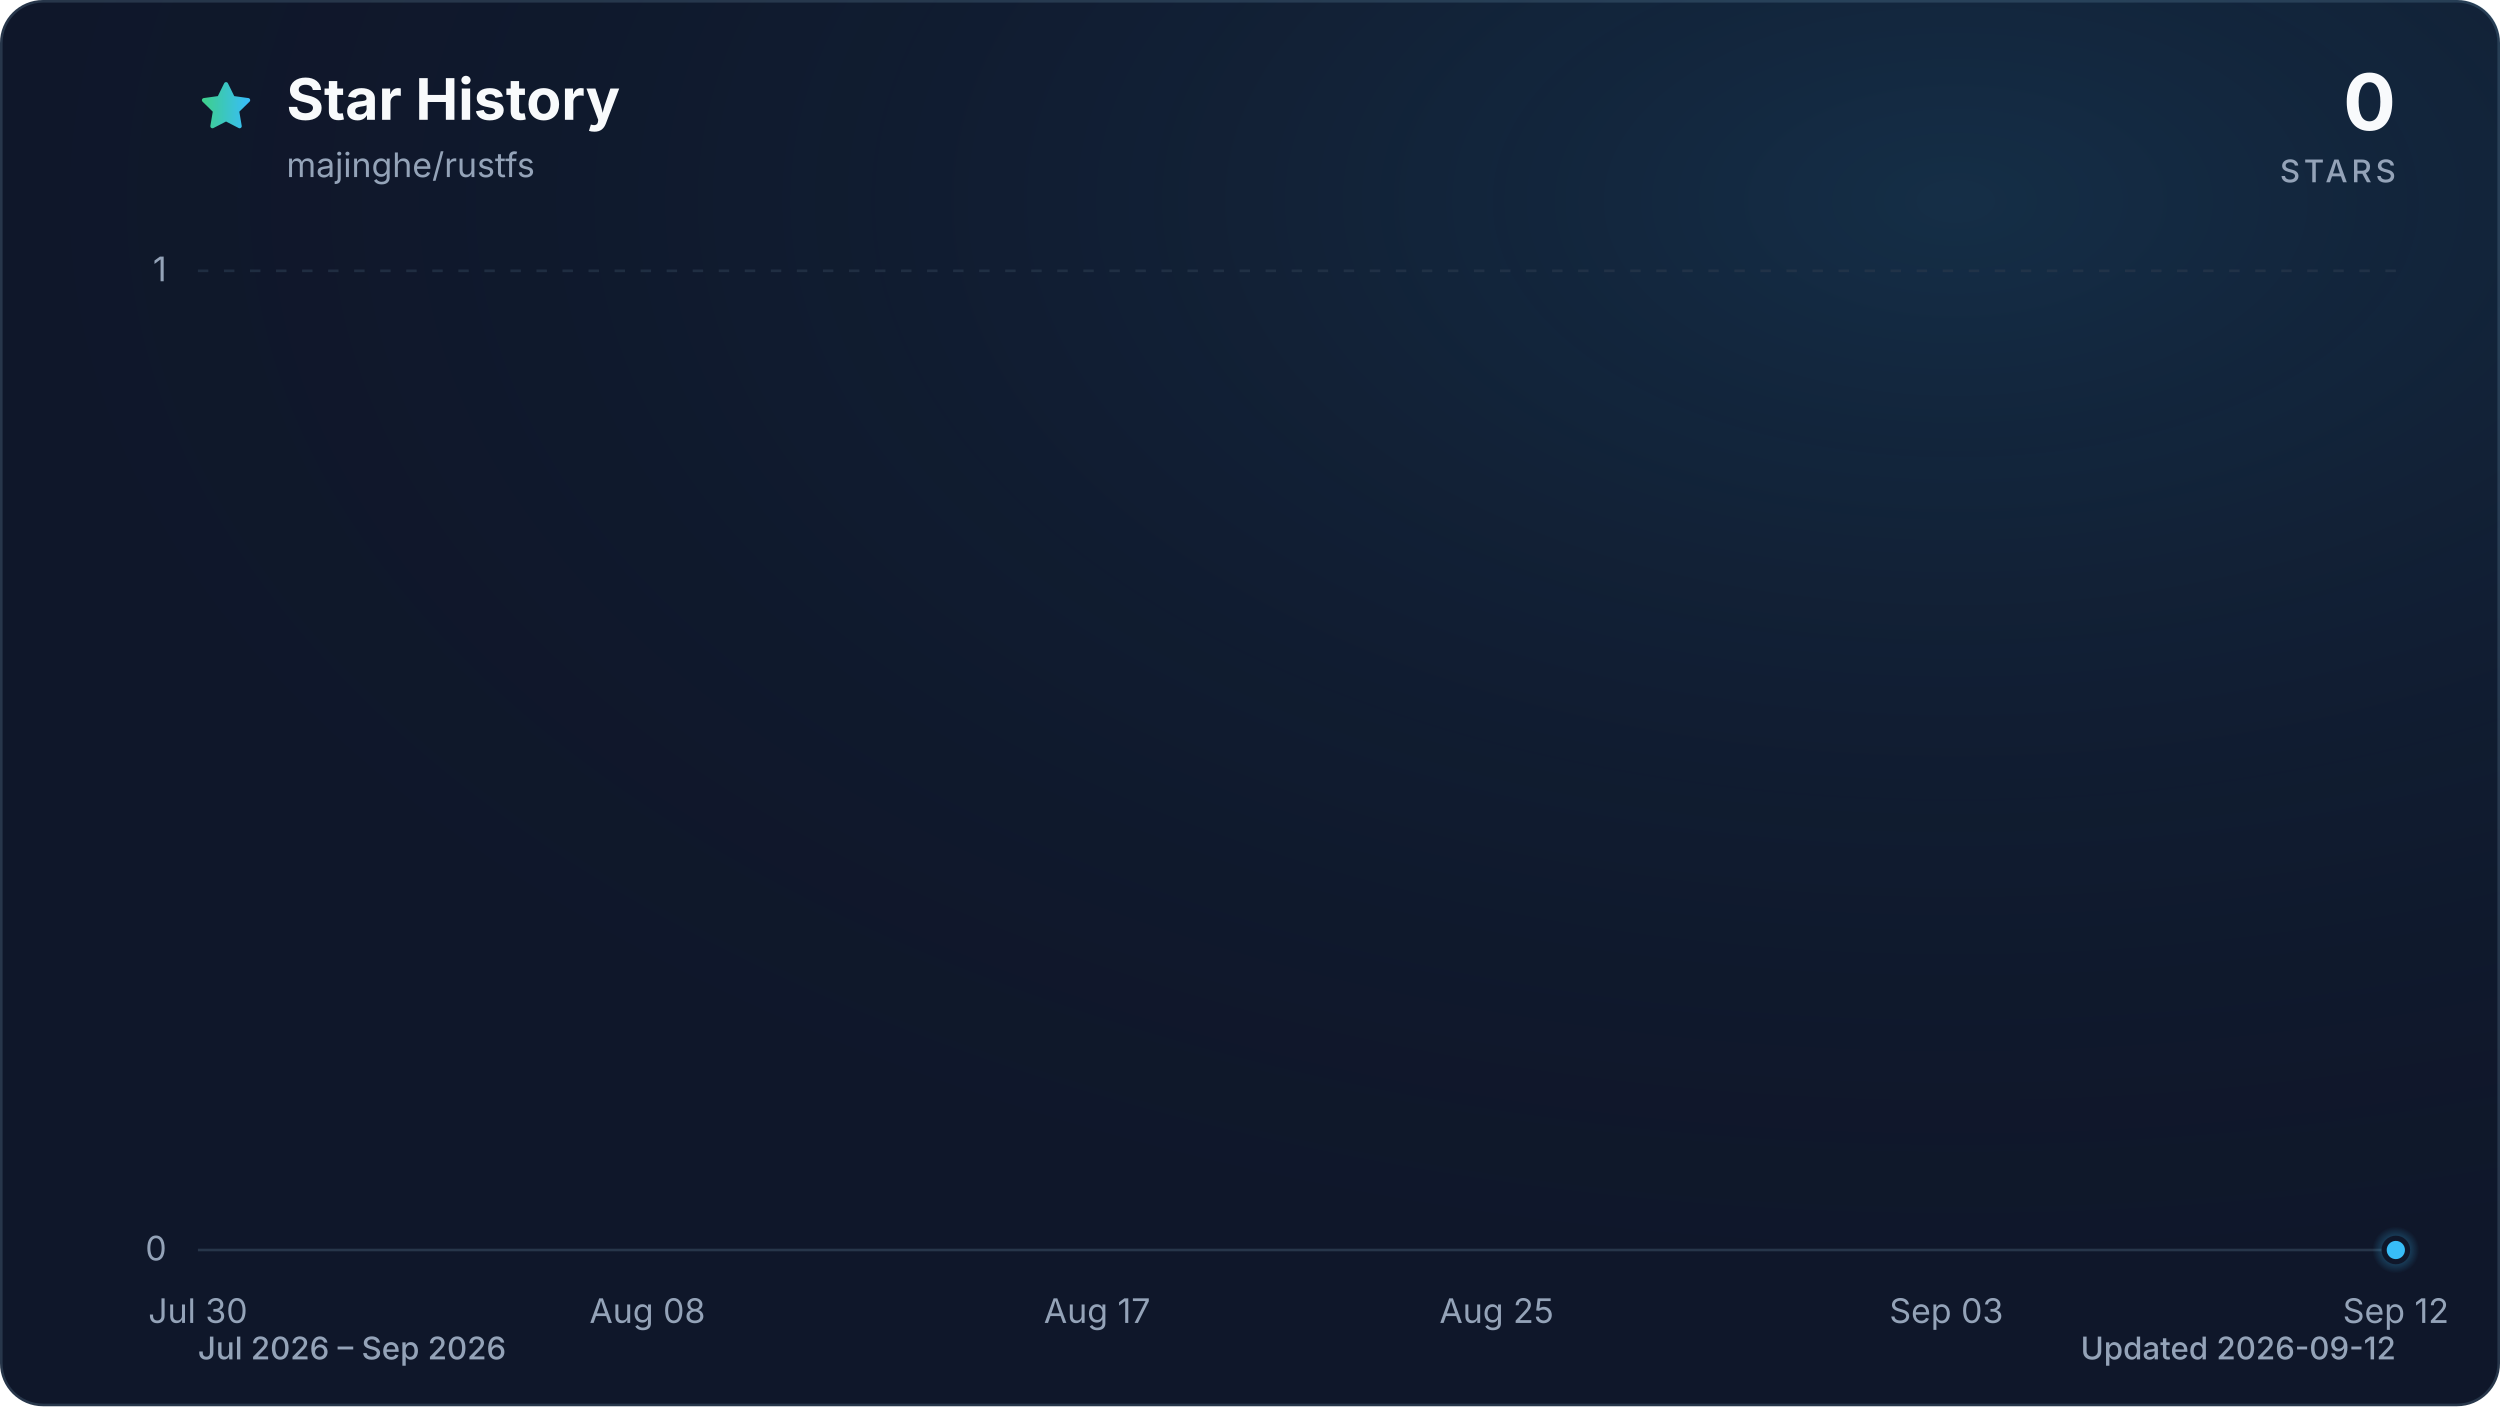
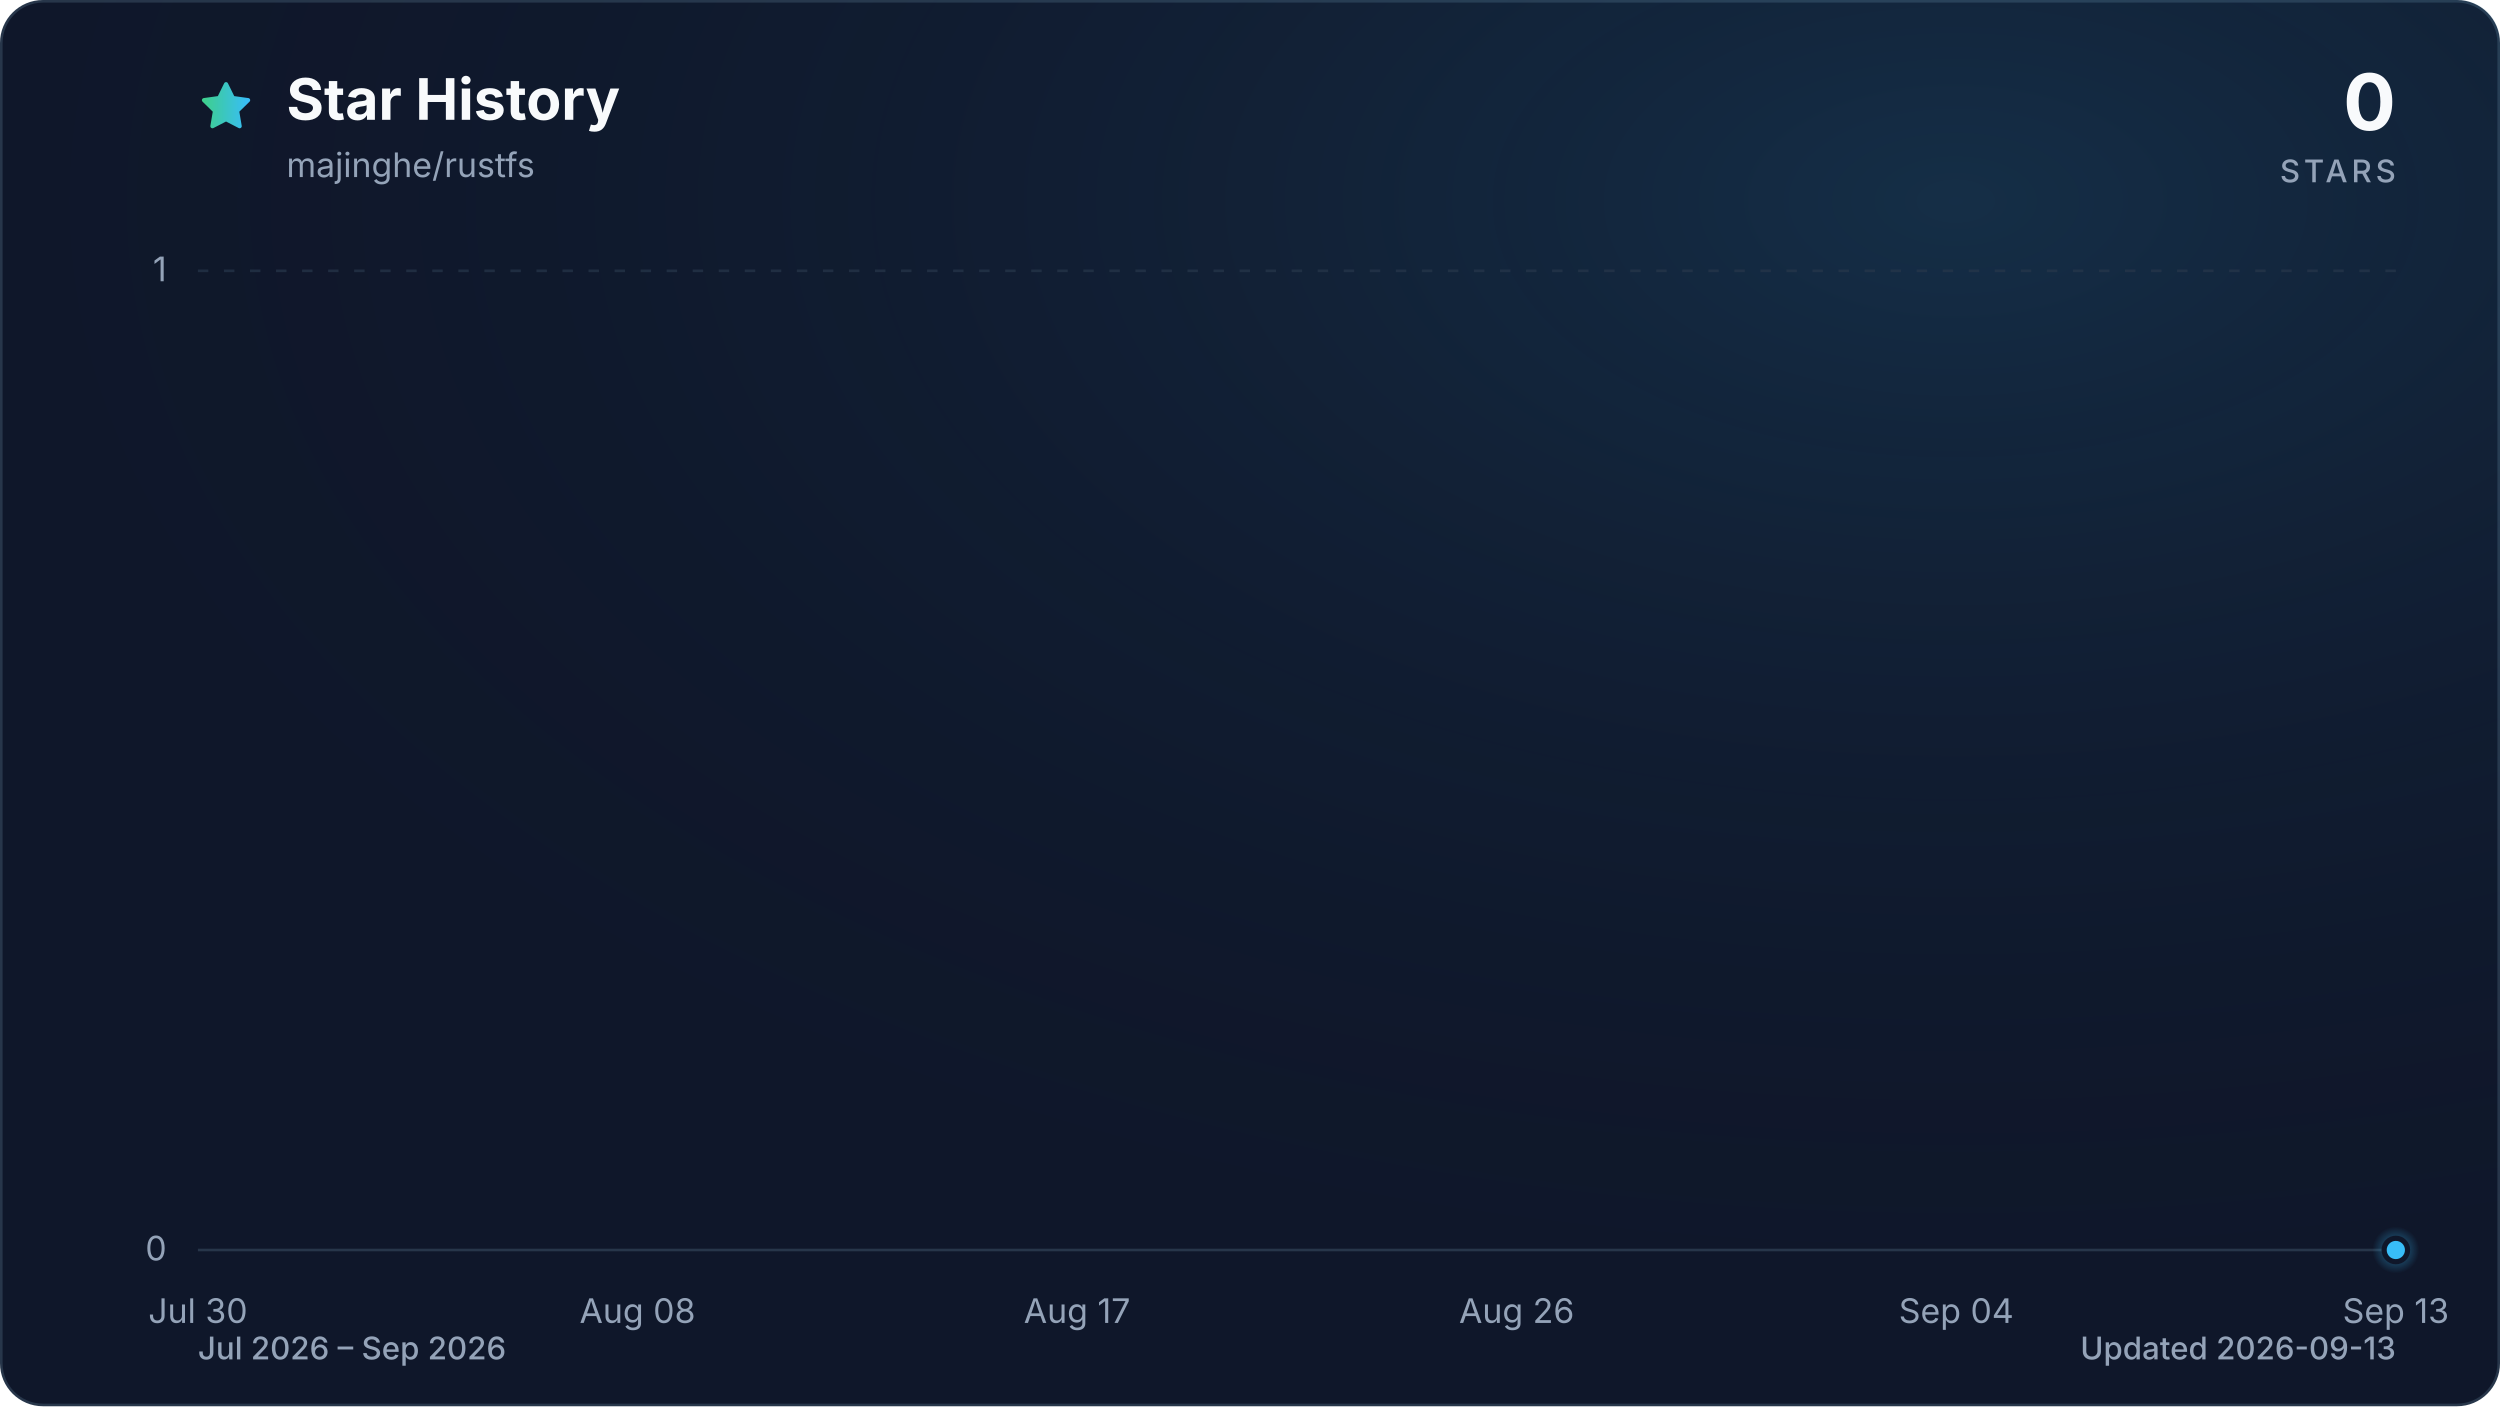
<svg xmlns="http://www.w3.org/2000/svg" viewBox="0 0 960 540" role="img" aria-labelledby="title description" data-style="gradient" data-variant="glow" data-animated="true">
  <defs>
    <linearGradient id="trend" x1="0" y1="0" x2="1" y2="0">
      <stop offset="0%" stop-color="#3ecf8e" />
      <stop offset="100%" stop-color="#38bdf8" />
    </linearGradient>
    <linearGradient id="area" x1="0" y1="0" x2="0" y2="1">
      <stop offset="0%" stop-color="#3ecf8e" stop-opacity="0.30" />
      <stop offset="55%" stop-color="#38bdf8" stop-opacity="0.10" />
      <stop offset="100%" stop-color="#38bdf8" stop-opacity="0.01" />
    </linearGradient>
    <radialGradient id="marker-halo" cx="50%" cy="50%" r="50%">
      <stop offset="0%" stop-color="#38bdf8" stop-opacity="0.55" />
      <stop offset="100%" stop-color="#38bdf8" stop-opacity="0" />
    </radialGradient>
    <radialGradient id="surface-glow" cx="78%" cy="14%" r="80%">
      <stop offset="0%" stop-color="#38bdf8" stop-opacity="0.14" />
      <stop offset="100%" stop-color="#0f172a" stop-opacity="0" />
    </radialGradient>
    <filter id="trend-glow" x="-20%" y="-20%" width="140%" height="140%">
      <feGaussianBlur stdDeviation="7" />
    </filter>
  </defs>
  <style>
.trend-enter{transform-box:fill-box;transform-origin:center;animation:trend-enter 520ms cubic-bezier(0.16,1,0.3,1)}
.marker-enter{transform-box:fill-box;transform-origin:center;animation:marker-enter 320ms cubic-bezier(0.16,1,0.3,1) 200ms both}
.marker-pulse{transform-box:fill-box;transform-origin:center;animation:marker-pulse 2.6s ease-out infinite}
@keyframes trend-enter{from{opacity:.35;transform:translateY(10px)}to{opacity:1;transform:translateY(0)}}
@keyframes marker-enter{from{opacity:0;transform:scale(.4)}to{opacity:1;transform:scale(1)}}
@keyframes marker-pulse{0%{opacity:.5;transform:scale(.7)}70%,100%{opacity:0;transform:scale(2.1)}}
@media (prefers-reduced-motion:reduce){.trend-enter,.marker-enter,.marker-pulse{animation:none!important}}
@media (prefers-reduced-motion:reduce){.marker-pulse{opacity:0}}
</style>
  <rect x="0.5" y="0.5" width="959" height="539" fill="#0f172a" stroke="#27364a" stroke-width="1" rx="16" />
  <rect width="960" height="540" fill="url(#surface-glow)" rx="16" />
  <path d="M12 2.6l2.9 5.9 6.5.9-4.7 4.6 1.1 6.5-5.8-3-5.8 3 1.1-6.5-4.7-4.6 6.5-.9L12 2.6Z" transform="translate(76 30) scale(.9)" fill="url(#trend)" stroke="url(#trend)" stroke-width="1.8" stroke-linejoin="round" aria-hidden="true" />
  <text x="110" y="46" fill="#f8fafc" font-family="ui-sans-serif, system-ui, -apple-system, BlinkMacSystemFont, 'Segoe UI', sans-serif" font-size="22" font-weight="700">Star History</text>
  <text x="110" y="68" fill="#94a3b8" font-family="ui-sans-serif, system-ui, -apple-system, BlinkMacSystemFont, 'Segoe UI', sans-serif" font-size="13">majinghe/rustfs</text>
  <text x="920" y="50" fill="#f8fafc" font-family="ui-sans-serif, system-ui, -apple-system, BlinkMacSystemFont, 'Segoe UI', sans-serif" font-size="30" font-weight="700" text-anchor="end">0</text>
  <text x="920" y="70" fill="#94a3b8" font-family="ui-sans-serif, system-ui, -apple-system, BlinkMacSystemFont, 'Segoe UI', sans-serif" font-size="12" font-weight="500" letter-spacing="1.5" text-anchor="end">STARS</text>
  <line x1="76" y1="480.0" x2="920" y2="480.0" stroke="#27364a" stroke-width="1" stroke-dasharray="0" opacity="1" />
  <text x="64" y="484.0" fill="#94a3b8" font-family="ui-sans-serif, system-ui, -apple-system, BlinkMacSystemFont, 'Segoe UI', sans-serif" font-size="13" text-anchor="end">0</text>
  <line x1="76" y1="104.0" x2="920" y2="104.0" stroke="#27364a" stroke-width="1" stroke-dasharray="4 6" opacity="0.7" />
  <text x="64" y="108.0" fill="#94a3b8" font-family="ui-sans-serif, system-ui, -apple-system, BlinkMacSystemFont, 'Segoe UI', sans-serif" font-size="13" text-anchor="end">1</text>
  <text x="76.0" y="508" fill="#94a3b8" font-family="ui-sans-serif, system-ui, -apple-system, BlinkMacSystemFont, 'Segoe UI', sans-serif" font-size="13" text-anchor="middle">Jul 30</text>
-   <text x="248.6" y="508" fill="#94a3b8" font-family="ui-sans-serif, system-ui, -apple-system, BlinkMacSystemFont, 'Segoe UI', sans-serif" font-size="13" text-anchor="middle">Aug 08</text>
-   <text x="421.3" y="508" fill="#94a3b8" font-family="ui-sans-serif, system-ui, -apple-system, BlinkMacSystemFont, 'Segoe UI', sans-serif" font-size="13" text-anchor="middle">Aug 17</text>
-   <text x="574.7" y="508" fill="#94a3b8" font-family="ui-sans-serif, system-ui, -apple-system, BlinkMacSystemFont, 'Segoe UI', sans-serif" font-size="13" text-anchor="middle">Aug 25</text>
-   <text x="747.4" y="508" fill="#94a3b8" font-family="ui-sans-serif, system-ui, -apple-system, BlinkMacSystemFont, 'Segoe UI', sans-serif" font-size="13" text-anchor="middle">Sep 03</text>
-   <text x="920.0" y="508" fill="#94a3b8" font-family="ui-sans-serif, system-ui, -apple-system, BlinkMacSystemFont, 'Segoe UI', sans-serif" font-size="13" text-anchor="middle">Sep 12</text>
+   <text x="244.8" y="508" fill="#94a3b8" font-family="ui-sans-serif, system-ui, -apple-system, BlinkMacSystemFont, 'Segoe UI', sans-serif" font-size="13" text-anchor="middle">Aug 08</text>
+   <text x="413.6" y="508" fill="#94a3b8" font-family="ui-sans-serif, system-ui, -apple-system, BlinkMacSystemFont, 'Segoe UI', sans-serif" font-size="13" text-anchor="middle">Aug 17</text>
+   <text x="582.4" y="508" fill="#94a3b8" font-family="ui-sans-serif, system-ui, -apple-system, BlinkMacSystemFont, 'Segoe UI', sans-serif" font-size="13" text-anchor="middle">Aug 26</text>
+   <text x="751.2" y="508" fill="#94a3b8" font-family="ui-sans-serif, system-ui, -apple-system, BlinkMacSystemFont, 'Segoe UI', sans-serif" font-size="13" text-anchor="middle">Sep 04</text>
+   <text x="920.0" y="508" fill="#94a3b8" font-family="ui-sans-serif, system-ui, -apple-system, BlinkMacSystemFont, 'Segoe UI', sans-serif" font-size="13" text-anchor="middle">Sep 13</text>
  <g class="trend-enter">
-     <path d="M 76.0 480.0 C 82.4 480.0, 88.8 480.0, 95.2 480.0 C 101.6 480.0, 108.0 480.0, 114.4 480.0 C 120.8 480.0, 127.2 480.0, 133.5 480.0 C 139.9 480.0, 146.3 480.0, 152.7 480.0 C 159.1 480.0, 165.5 480.0, 171.9 480.0 C 178.3 480.0, 184.7 480.0, 191.1 480.0 C 197.5 480.0, 203.9 480.0, 210.3 480.0 C 216.7 480.0, 223.1 480.0, 229.5 480.0 C 235.8 480.0, 242.2 480.0, 248.6 480.0 C 255.0 480.0, 261.4 480.0, 267.8 480.0 C 274.2 480.0, 280.6 480.0, 287.0 480.0 C 293.4 480.0, 299.8 480.0, 306.2 480.0 C 312.6 480.0, 319.0 480.0, 325.4 480.0 C 331.8 480.0, 338.2 480.0, 344.5 480.0 C 350.9 480.0, 357.3 480.0, 363.7 480.0 C 370.1 480.0, 376.5 480.0, 382.9 480.0 C 389.3 480.0, 395.7 480.0, 402.1 480.0 C 408.5 480.0, 414.9 480.0, 421.3 480.0 C 427.7 480.0, 434.1 480.0, 440.5 480.0 C 446.8 480.0, 453.2 480.0, 459.6 480.0 C 466.0 480.0, 472.4 480.0, 478.8 480.0 C 485.2 480.0, 491.6 480.0, 498.0 480.0 C 504.4 480.0, 510.8 480.0, 517.2 480.0 C 523.6 480.0, 530.0 480.0, 536.4 480.0 C 542.8 480.0, 549.2 480.0, 555.5 480.0 C 561.9 480.0, 568.3 480.0, 574.7 480.0 C 581.1 480.0, 587.5 480.0, 593.9 480.0 C 600.3 480.0, 606.7 480.0, 613.1 480.0 C 619.5 480.0, 625.9 480.0, 632.3 480.0 C 638.7 480.0, 645.1 480.0, 651.5 480.0 C 657.8 480.0, 664.2 480.0, 670.6 480.0 C 677.0 480.0, 683.4 480.0, 689.8 480.0 C 696.2 480.0, 702.6 480.0, 709.0 480.0 C 715.4 480.0, 721.8 480.0, 728.2 480.0 C 734.6 480.0, 741.0 480.0, 747.4 480.0 C 753.8 480.0, 760.2 480.0, 766.5 480.0 C 772.9 480.0, 779.3 480.0, 785.7 480.0 C 792.1 480.0, 798.5 480.0, 804.9 480.0 C 811.3 480.0, 817.7 480.0, 824.1 480.0 C 830.5 480.0, 836.9 480.0, 843.3 480.0 C 849.7 480.0, 856.1 480.0, 862.5 480.0 C 868.8 480.0, 875.2 480.0, 881.6 480.0 C 888.0 480.0, 894.4 480.0, 900.8 480.0 C 907.2 480.0, 913.6 480.0, 920.0 480.0 L 920.0 480.0 L 76.0 480.0 Z" fill="url(#area)" />
-     <path d="M 76.0 480.0 C 82.4 480.0, 88.8 480.0, 95.2 480.0 C 101.6 480.0, 108.0 480.0, 114.4 480.0 C 120.8 480.0, 127.2 480.0, 133.5 480.0 C 139.9 480.0, 146.3 480.0, 152.7 480.0 C 159.1 480.0, 165.5 480.0, 171.9 480.0 C 178.3 480.0, 184.7 480.0, 191.1 480.0 C 197.5 480.0, 203.9 480.0, 210.3 480.0 C 216.7 480.0, 223.1 480.0, 229.5 480.0 C 235.8 480.0, 242.2 480.0, 248.6 480.0 C 255.0 480.0, 261.4 480.0, 267.8 480.0 C 274.2 480.0, 280.6 480.0, 287.0 480.0 C 293.4 480.0, 299.8 480.0, 306.2 480.0 C 312.6 480.0, 319.0 480.0, 325.4 480.0 C 331.8 480.0, 338.2 480.0, 344.5 480.0 C 350.9 480.0, 357.3 480.0, 363.7 480.0 C 370.1 480.0, 376.5 480.0, 382.9 480.0 C 389.3 480.0, 395.7 480.0, 402.1 480.0 C 408.5 480.0, 414.9 480.0, 421.3 480.0 C 427.7 480.0, 434.1 480.0, 440.5 480.0 C 446.8 480.0, 453.2 480.0, 459.6 480.0 C 466.0 480.0, 472.4 480.0, 478.8 480.0 C 485.2 480.0, 491.6 480.0, 498.0 480.0 C 504.4 480.0, 510.8 480.0, 517.2 480.0 C 523.6 480.0, 530.0 480.0, 536.4 480.0 C 542.8 480.0, 549.2 480.0, 555.5 480.0 C 561.9 480.0, 568.3 480.0, 574.7 480.0 C 581.1 480.0, 587.5 480.0, 593.9 480.0 C 600.3 480.0, 606.7 480.0, 613.1 480.0 C 619.5 480.0, 625.9 480.0, 632.3 480.0 C 638.7 480.0, 645.1 480.0, 651.5 480.0 C 657.8 480.0, 664.2 480.0, 670.6 480.0 C 677.0 480.0, 683.4 480.0, 689.8 480.0 C 696.2 480.0, 702.6 480.0, 709.0 480.0 C 715.4 480.0, 721.8 480.0, 728.2 480.0 C 734.6 480.0, 741.0 480.0, 747.4 480.0 C 753.8 480.0, 760.2 480.0, 766.5 480.0 C 772.9 480.0, 779.3 480.0, 785.7 480.0 C 792.1 480.0, 798.5 480.0, 804.9 480.0 C 811.3 480.0, 817.7 480.0, 824.1 480.0 C 830.5 480.0, 836.9 480.0, 843.3 480.0 C 849.7 480.0, 856.1 480.0, 862.5 480.0 C 868.8 480.0, 875.2 480.0, 881.6 480.0 C 888.0 480.0, 894.4 480.0, 900.8 480.0 C 907.2 480.0, 913.6 480.0, 920.0 480.0" fill="none" stroke="url(#trend)" stroke-width="12" stroke-linecap="round" stroke-linejoin="round" opacity="0.16" filter="url(#trend-glow)" />
-     <path d="M 76.0 480.0 C 82.4 480.0, 88.8 480.0, 95.2 480.0 C 101.6 480.0, 108.0 480.0, 114.4 480.0 C 120.8 480.0, 127.2 480.0, 133.5 480.0 C 139.9 480.0, 146.3 480.0, 152.7 480.0 C 159.1 480.0, 165.5 480.0, 171.9 480.0 C 178.3 480.0, 184.7 480.0, 191.1 480.0 C 197.5 480.0, 203.9 480.0, 210.3 480.0 C 216.7 480.0, 223.1 480.0, 229.5 480.0 C 235.8 480.0, 242.2 480.0, 248.6 480.0 C 255.0 480.0, 261.4 480.0, 267.8 480.0 C 274.2 480.0, 280.6 480.0, 287.0 480.0 C 293.4 480.0, 299.8 480.0, 306.2 480.0 C 312.6 480.0, 319.0 480.0, 325.4 480.0 C 331.8 480.0, 338.2 480.0, 344.5 480.0 C 350.9 480.0, 357.3 480.0, 363.7 480.0 C 370.1 480.0, 376.5 480.0, 382.9 480.0 C 389.3 480.0, 395.7 480.0, 402.1 480.0 C 408.5 480.0, 414.9 480.0, 421.3 480.0 C 427.7 480.0, 434.1 480.0, 440.5 480.0 C 446.8 480.0, 453.2 480.0, 459.6 480.0 C 466.0 480.0, 472.4 480.0, 478.8 480.0 C 485.2 480.0, 491.6 480.0, 498.0 480.0 C 504.4 480.0, 510.8 480.0, 517.2 480.0 C 523.6 480.0, 530.0 480.0, 536.4 480.0 C 542.8 480.0, 549.2 480.0, 555.5 480.0 C 561.9 480.0, 568.3 480.0, 574.7 480.0 C 581.1 480.0, 587.5 480.0, 593.9 480.0 C 600.3 480.0, 606.7 480.0, 613.1 480.0 C 619.5 480.0, 625.9 480.0, 632.3 480.0 C 638.7 480.0, 645.1 480.0, 651.5 480.0 C 657.8 480.0, 664.2 480.0, 670.6 480.0 C 677.0 480.0, 683.4 480.0, 689.8 480.0 C 696.2 480.0, 702.6 480.0, 709.0 480.0 C 715.4 480.0, 721.8 480.0, 728.2 480.0 C 734.6 480.0, 741.0 480.0, 747.4 480.0 C 753.8 480.0, 760.2 480.0, 766.5 480.0 C 772.9 480.0, 779.3 480.0, 785.7 480.0 C 792.1 480.0, 798.5 480.0, 804.9 480.0 C 811.3 480.0, 817.7 480.0, 824.1 480.0 C 830.5 480.0, 836.9 480.0, 843.3 480.0 C 849.7 480.0, 856.1 480.0, 862.5 480.0 C 868.8 480.0, 875.2 480.0, 881.6 480.0 C 888.0 480.0, 894.4 480.0, 900.8 480.0 C 907.2 480.0, 913.6 480.0, 920.0 480.0" fill="none" stroke="url(#trend)" stroke-width="3" stroke-linecap="round" stroke-linejoin="round" />
+     <path d="M 76.0 480.0 C 82.3 480.0, 88.5 480.0, 94.8 480.0 C 101.0 480.0, 107.3 480.0, 113.5 480.0 C 119.8 480.0, 126.0 480.0, 132.3 480.0 C 138.5 480.0, 144.8 480.0, 151.0 480.0 C 157.3 480.0, 163.5 480.0, 169.8 480.0 C 176.0 480.0, 182.3 480.0, 188.5 480.0 C 194.8 480.0, 201.0 480.0, 207.3 480.0 C 213.5 480.0, 219.8 480.0, 226.0 480.0 C 232.3 480.0, 238.5 480.0, 244.8 480.0 C 251.1 480.0, 257.3 480.0, 263.6 480.0 C 269.8 480.0, 276.1 480.0, 282.3 480.0 C 288.6 480.0, 294.8 480.0, 301.1 480.0 C 307.3 480.0, 313.6 480.0, 319.8 480.0 C 326.1 480.0, 332.3 480.0, 338.6 480.0 C 344.8 480.0, 351.1 480.0, 357.3 480.0 C 363.6 480.0, 369.8 480.0, 376.1 480.0 C 382.3 480.0, 388.6 480.0, 394.8 480.0 C 401.1 480.0, 407.3 480.0, 413.6 480.0 C 419.9 480.0, 426.1 480.0, 432.4 480.0 C 438.6 480.0, 444.9 480.0, 451.1 480.0 C 457.4 480.0, 463.6 480.0, 469.9 480.0 C 476.1 480.0, 482.4 480.0, 488.6 480.0 C 494.9 480.0, 501.1 480.0, 507.4 480.0 C 513.6 480.0, 519.9 480.0, 526.1 480.0 C 532.4 480.0, 538.6 480.0, 544.9 480.0 C 551.1 480.0, 557.4 480.0, 563.6 480.0 C 569.9 480.0, 576.1 480.0, 582.4 480.0 C 588.7 480.0, 594.9 480.0, 601.2 480.0 C 607.4 480.0, 613.7 480.0, 619.9 480.0 C 626.2 480.0, 632.4 480.0, 638.7 480.0 C 644.9 480.0, 651.2 480.0, 657.4 480.0 C 663.7 480.0, 669.9 480.0, 676.2 480.0 C 682.4 480.0, 688.7 480.0, 694.9 480.0 C 701.2 480.0, 707.4 480.0, 713.7 480.0 C 719.9 480.0, 726.2 480.0, 732.4 480.0 C 738.7 480.0, 744.9 480.0, 751.2 480.0 C 757.5 480.0, 763.7 480.0, 770.0 480.0 C 776.2 480.0, 782.5 480.0, 788.7 480.0 C 795.0 480.0, 801.2 480.0, 807.5 480.0 C 813.7 480.0, 820.0 480.0, 826.2 480.0 C 832.5 480.0, 838.7 480.0, 845.0 480.0 C 851.2 480.0, 857.5 480.0, 863.7 480.0 C 870.0 480.0, 876.2 480.0, 882.5 480.0 C 888.7 480.0, 895.0 480.0, 901.2 480.0 C 907.5 480.0, 913.7 480.0, 920.0 480.0 L 920.0 480.0 L 76.0 480.0 Z" fill="url(#area)" />
+     <path d="M 76.0 480.0 C 82.3 480.0, 88.5 480.0, 94.8 480.0 C 101.0 480.0, 107.3 480.0, 113.5 480.0 C 119.8 480.0, 126.0 480.0, 132.3 480.0 C 138.5 480.0, 144.8 480.0, 151.0 480.0 C 157.3 480.0, 163.5 480.0, 169.8 480.0 C 176.0 480.0, 182.3 480.0, 188.5 480.0 C 194.8 480.0, 201.0 480.0, 207.3 480.0 C 213.5 480.0, 219.8 480.0, 226.0 480.0 C 232.3 480.0, 238.5 480.0, 244.8 480.0 C 251.1 480.0, 257.3 480.0, 263.6 480.0 C 269.8 480.0, 276.1 480.0, 282.3 480.0 C 288.6 480.0, 294.8 480.0, 301.1 480.0 C 307.3 480.0, 313.6 480.0, 319.8 480.0 C 326.1 480.0, 332.3 480.0, 338.6 480.0 C 344.8 480.0, 351.1 480.0, 357.3 480.0 C 363.6 480.0, 369.8 480.0, 376.1 480.0 C 382.3 480.0, 388.6 480.0, 394.8 480.0 C 401.1 480.0, 407.3 480.0, 413.6 480.0 C 419.9 480.0, 426.1 480.0, 432.4 480.0 C 438.6 480.0, 444.9 480.0, 451.1 480.0 C 457.4 480.0, 463.6 480.0, 469.9 480.0 C 476.1 480.0, 482.4 480.0, 488.6 480.0 C 494.9 480.0, 501.1 480.0, 507.4 480.0 C 513.6 480.0, 519.9 480.0, 526.1 480.0 C 532.4 480.0, 538.6 480.0, 544.9 480.0 C 551.1 480.0, 557.4 480.0, 563.6 480.0 C 569.9 480.0, 576.1 480.0, 582.4 480.0 C 588.7 480.0, 594.9 480.0, 601.2 480.0 C 607.4 480.0, 613.7 480.0, 619.9 480.0 C 626.2 480.0, 632.4 480.0, 638.7 480.0 C 644.9 480.0, 651.2 480.0, 657.4 480.0 C 663.7 480.0, 669.9 480.0, 676.2 480.0 C 682.4 480.0, 688.7 480.0, 694.9 480.0 C 701.2 480.0, 707.4 480.0, 713.7 480.0 C 719.9 480.0, 726.2 480.0, 732.4 480.0 C 738.7 480.0, 744.9 480.0, 751.2 480.0 C 757.5 480.0, 763.7 480.0, 770.0 480.0 C 776.2 480.0, 782.5 480.0, 788.7 480.0 C 795.0 480.0, 801.2 480.0, 807.5 480.0 C 813.7 480.0, 820.0 480.0, 826.2 480.0 C 832.5 480.0, 838.7 480.0, 845.0 480.0 C 851.2 480.0, 857.5 480.0, 863.7 480.0 C 870.0 480.0, 876.2 480.0, 882.5 480.0 C 888.7 480.0, 895.0 480.0, 901.2 480.0 C 907.5 480.0, 913.7 480.0, 920.0 480.0" fill="none" stroke="url(#trend)" stroke-width="12" stroke-linecap="round" stroke-linejoin="round" opacity="0.16" filter="url(#trend-glow)" />
+     <path d="M 76.0 480.0 C 82.3 480.0, 88.5 480.0, 94.8 480.0 C 101.0 480.0, 107.3 480.0, 113.5 480.0 C 119.8 480.0, 126.0 480.0, 132.3 480.0 C 138.5 480.0, 144.8 480.0, 151.0 480.0 C 157.3 480.0, 163.5 480.0, 169.8 480.0 C 176.0 480.0, 182.3 480.0, 188.5 480.0 C 194.8 480.0, 201.0 480.0, 207.3 480.0 C 213.5 480.0, 219.8 480.0, 226.0 480.0 C 232.3 480.0, 238.5 480.0, 244.8 480.0 C 251.1 480.0, 257.3 480.0, 263.6 480.0 C 269.8 480.0, 276.1 480.0, 282.3 480.0 C 288.6 480.0, 294.8 480.0, 301.1 480.0 C 307.3 480.0, 313.6 480.0, 319.8 480.0 C 326.1 480.0, 332.3 480.0, 338.6 480.0 C 344.8 480.0, 351.1 480.0, 357.3 480.0 C 363.6 480.0, 369.8 480.0, 376.1 480.0 C 382.3 480.0, 388.6 480.0, 394.8 480.0 C 401.1 480.0, 407.3 480.0, 413.6 480.0 C 419.9 480.0, 426.1 480.0, 432.4 480.0 C 438.6 480.0, 444.9 480.0, 451.1 480.0 C 457.4 480.0, 463.6 480.0, 469.9 480.0 C 476.1 480.0, 482.4 480.0, 488.6 480.0 C 494.9 480.0, 501.1 480.0, 507.4 480.0 C 513.6 480.0, 519.9 480.0, 526.1 480.0 C 532.4 480.0, 538.6 480.0, 544.9 480.0 C 551.1 480.0, 557.4 480.0, 563.6 480.0 C 569.9 480.0, 576.1 480.0, 582.4 480.0 C 588.7 480.0, 594.9 480.0, 601.2 480.0 C 607.4 480.0, 613.7 480.0, 619.9 480.0 C 626.2 480.0, 632.4 480.0, 638.7 480.0 C 644.9 480.0, 651.2 480.0, 657.4 480.0 C 663.7 480.0, 669.9 480.0, 676.2 480.0 C 682.4 480.0, 688.7 480.0, 694.9 480.0 C 701.2 480.0, 707.4 480.0, 713.7 480.0 C 719.9 480.0, 726.2 480.0, 732.4 480.0 C 738.7 480.0, 744.9 480.0, 751.2 480.0 C 757.5 480.0, 763.7 480.0, 770.0 480.0 C 776.2 480.0, 782.5 480.0, 788.7 480.0 C 795.0 480.0, 801.2 480.0, 807.5 480.0 C 813.7 480.0, 820.0 480.0, 826.2 480.0 C 832.5 480.0, 838.7 480.0, 845.0 480.0 C 851.2 480.0, 857.5 480.0, 863.7 480.0 C 870.0 480.0, 876.2 480.0, 882.5 480.0 C 888.7 480.0, 895.0 480.0, 901.2 480.0 C 907.5 480.0, 913.7 480.0, 920.0 480.0" fill="none" stroke="url(#trend)" stroke-width="3" stroke-linecap="round" stroke-linejoin="round" />
  </g>
  <g class="marker-enter">
    <circle class="marker-pulse" cx="920.0" cy="480.0" r="9" fill="url(#marker-halo)" />
    <circle cx="920.0" cy="480.0" r="4.5" fill="#38bdf8" stroke="#0f172a" stroke-width="2" />
  </g>
  <text x="76" y="522" fill="#94a3b8" font-family="ui-sans-serif, system-ui, -apple-system, BlinkMacSystemFont, 'Segoe UI', sans-serif" font-size="12" font-weight="500">Jul 2026 – Sep 2026</text>
-   <text x="920" y="522" fill="#94a3b8" font-family="ui-sans-serif, system-ui, -apple-system, BlinkMacSystemFont, 'Segoe UI', sans-serif" font-size="12" font-weight="500" text-anchor="end">Updated 2026-09-12</text>
+   <text x="920" y="522" fill="#94a3b8" font-family="ui-sans-serif, system-ui, -apple-system, BlinkMacSystemFont, 'Segoe UI', sans-serif" font-size="12" font-weight="500" text-anchor="end">Updated 2026-09-13</text>
</svg>
